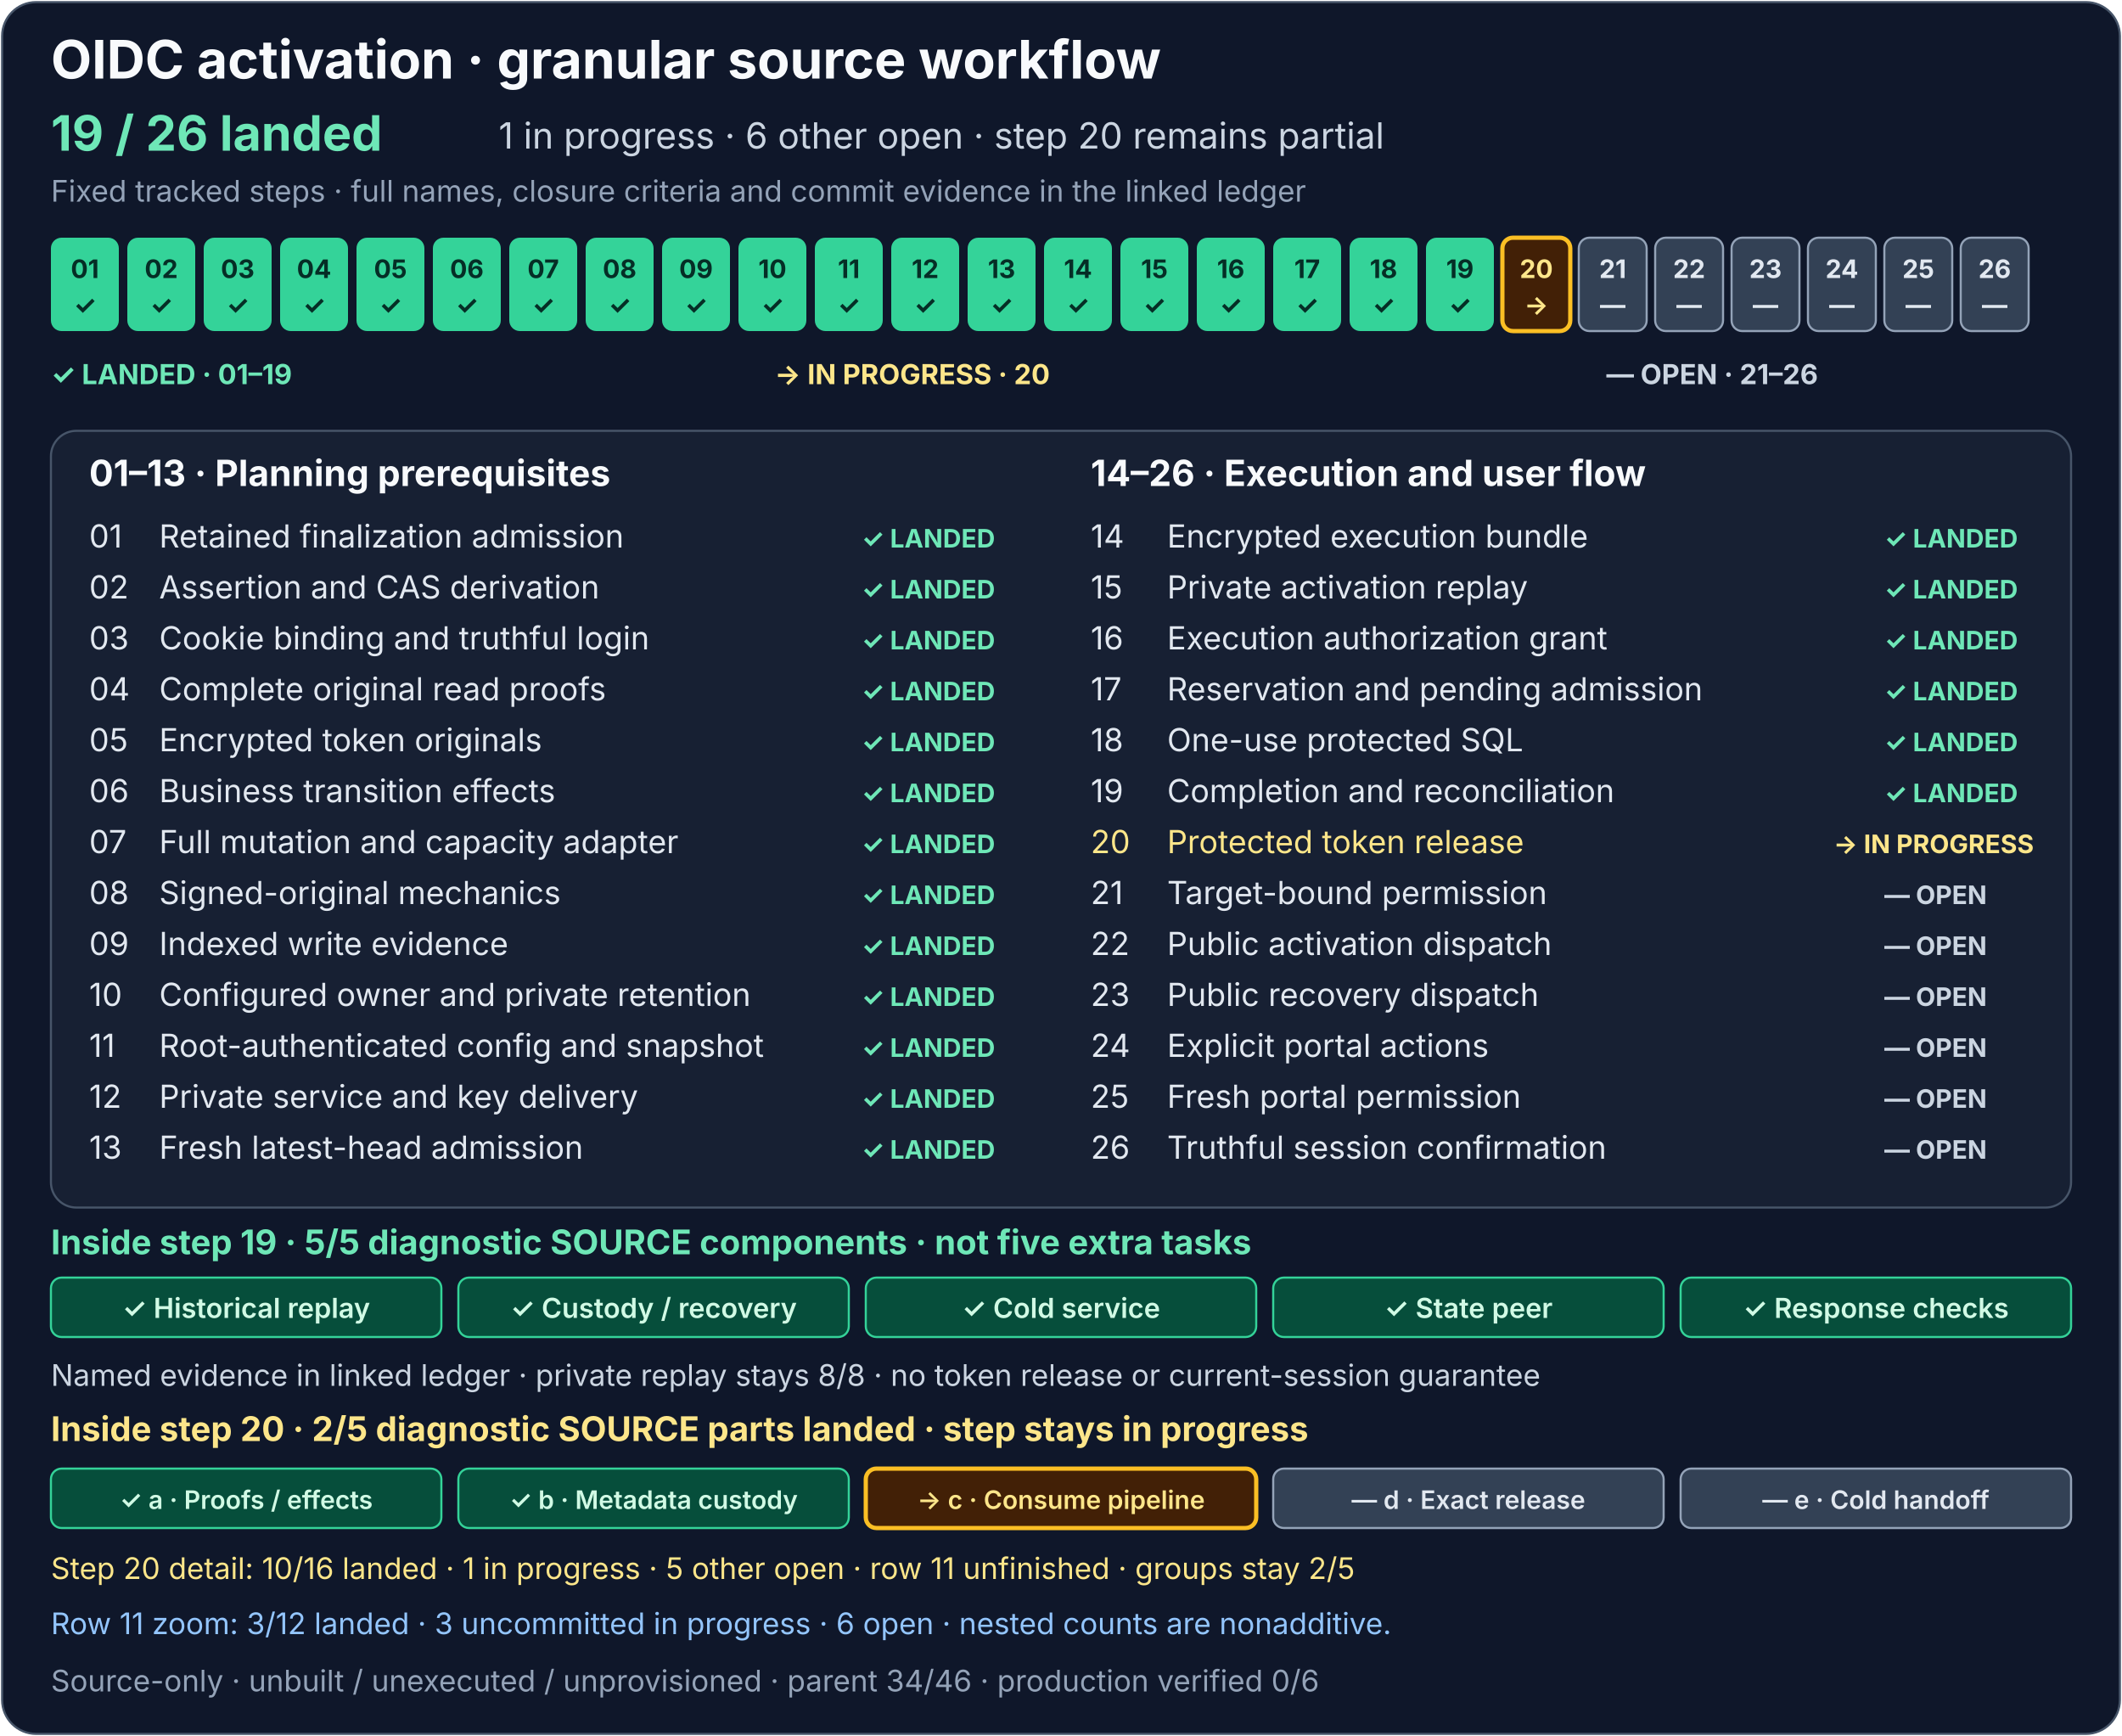
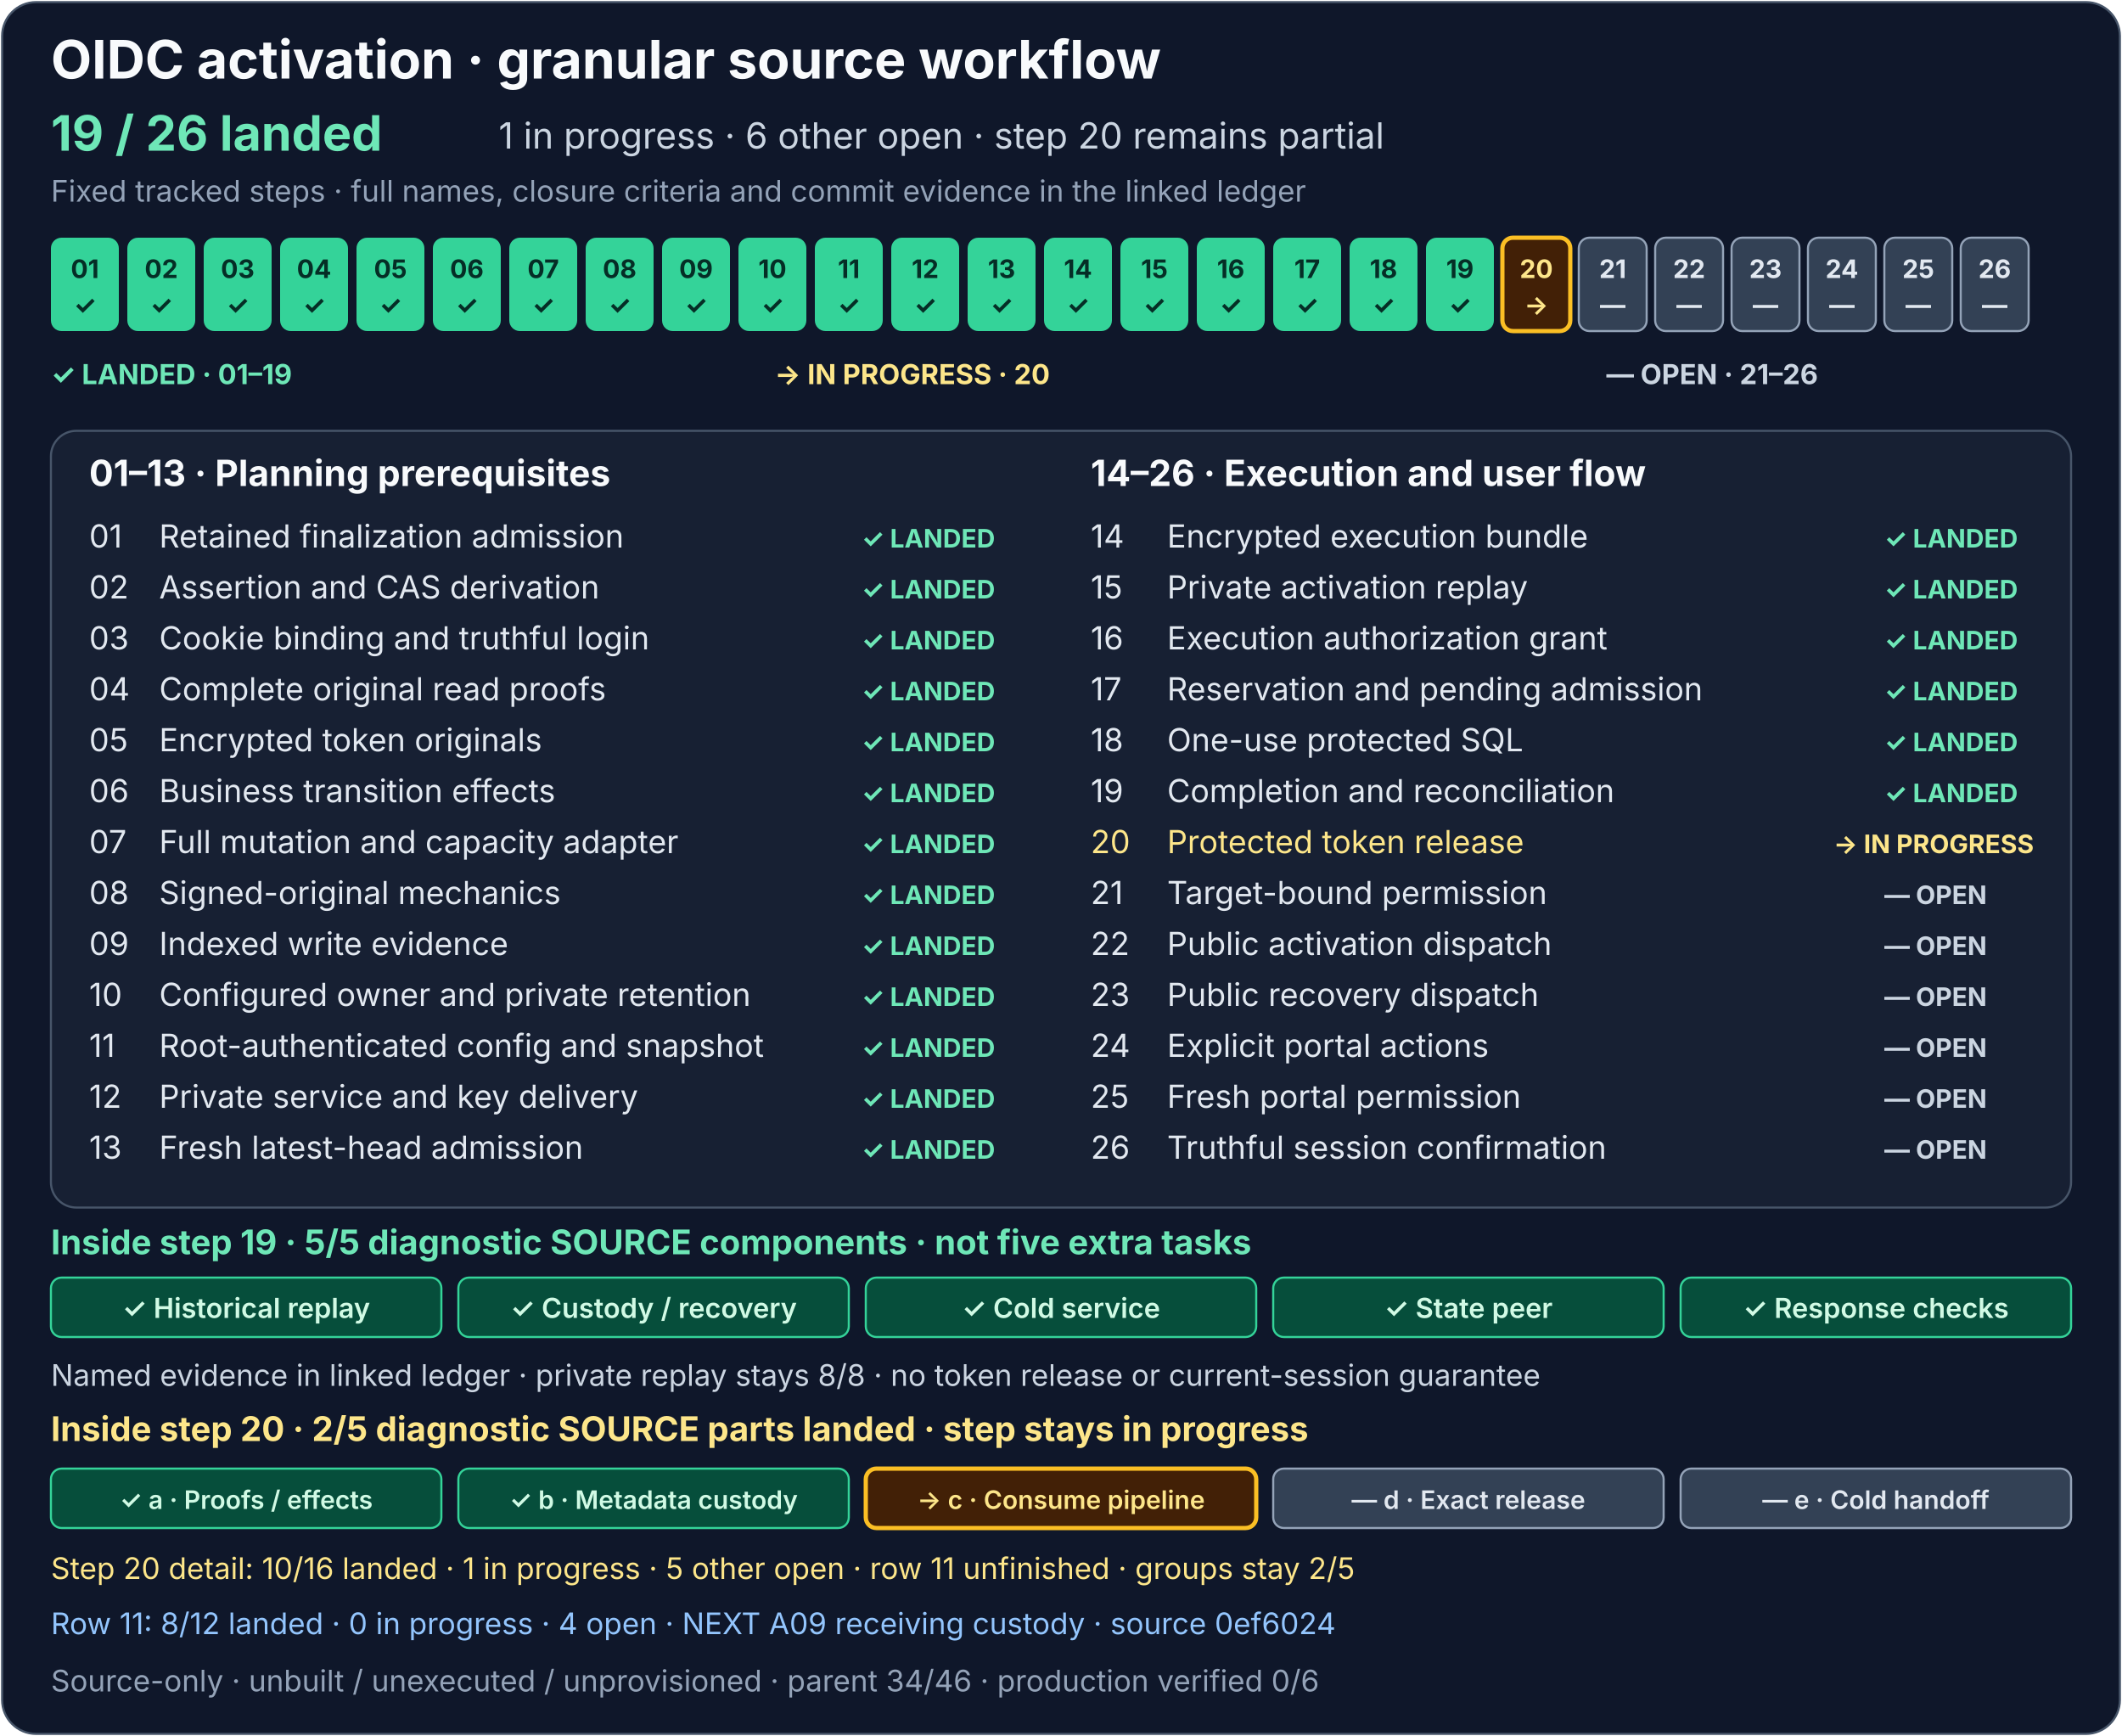
<svg xmlns="http://www.w3.org/2000/svg" width="1000" height="818" viewBox="0 0 1000 818" role="img" aria-labelledby="activation-title activation-description">
  <rect x="1" y="1" width="998" height="816" rx="16" fill="#0f172a" stroke="#475569" />
  <g font-family="system-ui, -apple-system, Segoe UI, sans-serif">
    <text x="24" y="37" fill="#f8fafc" font-size="25" font-weight="700">OIDC activation · granular source workflow</text>
    <text x="24" y="71" fill="#6ee7b7" font-size="23" font-weight="700">19 / 26 landed</text>
    <text x="235" y="70" fill="#cbd5e1" font-size="17">1 in progress · 6 other open · step 20 remains partial</text>
    <text x="24" y="95" fill="#94a3b8" font-size="14">Fixed tracked steps · full names, closure criteria and commit evidence in the linked ledger</text>
    <g font-size="12" font-weight="700" text-anchor="middle">
      <g fill="#34d399">
        <rect x="24" y="112" width="32" height="44" rx="5" />
        <rect x="60" y="112" width="32" height="44" rx="5" />
        <rect x="96" y="112" width="32" height="44" rx="5" />
        <rect x="132" y="112" width="32" height="44" rx="5" />
        <rect x="168" y="112" width="32" height="44" rx="5" />
        <rect x="204" y="112" width="32" height="44" rx="5" />
        <rect x="240" y="112" width="32" height="44" rx="5" />
        <rect x="276" y="112" width="32" height="44" rx="5" />
        <rect x="312" y="112" width="32" height="44" rx="5" />
        <rect x="348" y="112" width="32" height="44" rx="5" />
        <rect x="384" y="112" width="32" height="44" rx="5" />
        <rect x="420" y="112" width="32" height="44" rx="5" />
        <rect x="456" y="112" width="32" height="44" rx="5" />
        <rect x="492" y="112" width="32" height="44" rx="5" />
      </g>
      <rect x="528" y="112" width="32" height="44" rx="5" fill="#34d399" />
      <g fill="#334155" stroke="#94a3b8">
        <rect x="564" y="112" width="32" height="44" rx="5" fill="#34d399" stroke="none" />
        <rect x="600" y="112" width="32" height="44" rx="5" fill="#34d399" stroke="none" />
        <rect x="636" y="112" width="32" height="44" rx="5" fill="#34d399" stroke="none" />
        <rect x="672" y="112" width="32" height="44" rx="5" fill="#34d399" stroke="none" />
        <rect x="708" y="112" width="32" height="44" rx="5" fill="#422006" stroke="#fbbf24" stroke-width="2" />
        <rect x="744" y="112" width="32" height="44" rx="5" />
        <rect x="780" y="112" width="32" height="44" rx="5" />
        <rect x="816" y="112" width="32" height="44" rx="5" />
        <rect x="852" y="112" width="32" height="44" rx="5" />
        <rect x="888" y="112" width="32" height="44" rx="5" />
        <rect x="924" y="112" width="32" height="44" rx="5" />
      </g>
      <g fill="#052e26">
        <text x="40" y="131">01</text>
        <text x="76" y="131">02</text>
        <text x="112" y="131">03</text>
        <text x="148" y="131">04</text>
        <text x="184" y="131">05</text>
        <text x="220" y="131">06</text>
        <text x="256" y="131">07</text>
        <text x="292" y="131">08</text>
        <text x="328" y="131">09</text>
        <text x="364" y="131">10</text>
        <text x="400" y="131">11</text>
        <text x="436" y="131">12</text>
        <text x="472" y="131">13</text>
        <text x="508" y="131">14</text>
        <text x="40" y="148">✓</text>
        <text x="76" y="148">✓</text>
        <text x="112" y="148">✓</text>
        <text x="148" y="148">✓</text>
        <text x="184" y="148">✓</text>
        <text x="220" y="148">✓</text>
        <text x="256" y="148">✓</text>
        <text x="292" y="148">✓</text>
        <text x="328" y="148">✓</text>
        <text x="364" y="148">✓</text>
        <text x="400" y="148">✓</text>
        <text x="436" y="148">✓</text>
        <text x="472" y="148">✓</text>
        <text x="508" y="148">✓</text>
      </g>
      <g fill="#052e26">
        <text x="544" y="131">15</text>
        <text x="544" y="148">✓</text>
      </g>
      <g fill="#e2e8f0">
        <text x="580" y="131" fill="#052e26">16</text>
        <text x="616" y="131" fill="#052e26">17</text>
        <text x="652" y="131" fill="#052e26">18</text>
        <text x="688" y="131" fill="#052e26">19</text>
        <text x="724" y="131" fill="#fde68a">20</text>
        <text x="760" y="131">21</text>
        <text x="796" y="131">22</text>
        <text x="832" y="131">23</text>
        <text x="868" y="131">24</text>
        <text x="904" y="131">25</text>
        <text x="940" y="131">26</text>
        <text x="580" y="148" fill="#052e26">✓</text>
        <text x="616" y="148" fill="#052e26">✓</text>
        <text x="652" y="148" fill="#052e26">✓</text>
        <text x="688" y="148" fill="#052e26">✓</text>
        <text x="724" y="148" fill="#fde68a">→</text>
        <text x="760" y="148">—</text>
        <text x="796" y="148">—</text>
        <text x="832" y="148">—</text>
        <text x="868" y="148">—</text>
        <text x="904" y="148">—</text>
        <text x="940" y="148">—</text>
      </g>
    </g>
    <g font-size="13" font-weight="700">
      <text x="24" y="181" fill="#6ee7b7">✓ LANDED · 01–19</text>
      <text x="365" y="181" fill="#fde68a">→ IN PROGRESS · 20</text>
      <text x="757" y="181" fill="#cbd5e1">— OPEN · 21–26</text>
    </g>
    <rect x="24" y="203" width="952" height="366" rx="12" fill="#172033" stroke="#475569" />
    <text x="42" y="229" fill="#f8fafc" font-size="17" font-weight="700">01–13 · Planning prerequisites</text>
    <text x="514" y="229" fill="#f8fafc" font-size="17" font-weight="700">14–26 · Execution and user flow</text>
    <g font-size="15" fill="#e2e8f0">
      <text x="42" y="258">01</text>
      <text x="75" y="258">Retained finalization admission</text>
      <text x="42" y="282">02</text>
      <text x="75" y="282">Assertion and CAS derivation</text>
      <text x="42" y="306">03</text>
      <text x="75" y="306">Cookie binding and truthful login</text>
      <text x="42" y="330">04</text>
      <text x="75" y="330">Complete original read proofs</text>
      <text x="42" y="354">05</text>
      <text x="75" y="354">Encrypted token originals</text>
      <text x="42" y="378">06</text>
      <text x="75" y="378">Business transition effects</text>
      <text x="42" y="402">07</text>
      <text x="75" y="402">Full mutation and capacity adapter</text>
      <text x="42" y="426">08</text>
      <text x="75" y="426">Signed-original mechanics</text>
      <text x="42" y="450">09</text>
      <text x="75" y="450">Indexed write evidence</text>
      <text x="42" y="474">10</text>
      <text x="75" y="474">Configured owner and private retention</text>
      <text x="42" y="498">11</text>
      <text x="75" y="498">Root-authenticated config and snapshot</text>
      <text x="42" y="522">12</text>
      <text x="75" y="522">Private service and key delivery</text>
      <text x="42" y="546">13</text>
      <text x="75" y="546">Fresh latest-head admission</text>
      <text x="514" y="258">14</text>
      <text x="550" y="258">Encrypted execution bundle</text>
      <text x="514" y="282">15</text>
      <text x="550" y="282">Private activation replay</text>
      <text x="514" y="306">16</text>
      <text x="550" y="306">Execution authorization grant</text>
      <text x="514" y="330">17</text>
      <text x="550" y="330">Reservation and pending admission</text>
      <text x="514" y="354">18</text>
      <text x="550" y="354">One-use protected SQL</text>
      <text x="514" y="378">19</text>
      <text x="550" y="378">Completion and reconciliation</text>
      <text x="514" y="402" fill="#fde68a">20</text>
      <text x="550" y="402" fill="#fde68a">Protected token release</text>
      <text x="514" y="426">21</text>
      <text x="550" y="426">Target-bound permission</text>
      <text x="514" y="450">22</text>
      <text x="550" y="450">Public activation dispatch</text>
      <text x="514" y="474">23</text>
      <text x="550" y="474">Public recovery dispatch</text>
      <text x="514" y="498">24</text>
      <text x="550" y="498">Explicit portal actions</text>
      <text x="514" y="522">25</text>
      <text x="550" y="522">Fresh portal permission</text>
      <text x="514" y="546">26</text>
      <text x="550" y="546">Truthful session confirmation</text>
    </g>
    <g font-size="12" font-weight="700" fill="#6ee7b7">
      <text x="406" y="258">✓ LANDED</text>
      <text x="406" y="282">✓ LANDED</text>
      <text x="406" y="306">✓ LANDED</text>
      <text x="406" y="330">✓ LANDED</text>
      <text x="406" y="354">✓ LANDED</text>
      <text x="406" y="378">✓ LANDED</text>
      <text x="406" y="402">✓ LANDED</text>
      <text x="406" y="426">✓ LANDED</text>
      <text x="406" y="450">✓ LANDED</text>
      <text x="406" y="474">✓ LANDED</text>
      <text x="406" y="498">✓ LANDED</text>
      <text x="406" y="522">✓ LANDED</text>
      <text x="406" y="546">✓ LANDED</text>
      <text x="888" y="258">✓ LANDED</text>
      <text x="888" y="282">✓ LANDED</text>
      <text x="888" y="306">✓ LANDED</text>
      <text x="888" y="330">✓ LANDED</text>
      <text x="888" y="354">✓ LANDED</text>
      <text x="888" y="378">✓ LANDED</text>
      <text x="864" y="402" fill="#fde68a">→ IN PROGRESS</text>
      <text x="888" y="426" fill="#cbd5e1">— OPEN</text>
      <text x="888" y="450" fill="#cbd5e1">— OPEN</text>
      <text x="888" y="474" fill="#cbd5e1">— OPEN</text>
      <text x="888" y="498" fill="#cbd5e1">— OPEN</text>
      <text x="888" y="522" fill="#cbd5e1">— OPEN</text>
      <text x="888" y="546" fill="#cbd5e1">— OPEN</text>
    </g>
    <text x="24" y="591" fill="#6ee7b7" font-size="16" font-weight="700">Inside step 19 · 5/5 diagnostic SOURCE components · not five extra tasks</text>
    <g fill="#064e3b" stroke="#34d399">
      <rect x="24" y="602" width="184" height="28" rx="5" />
      <rect x="216" y="602" width="184" height="28" rx="5" />
      <rect x="408" y="602" width="184" height="28" rx="5" />
      <rect x="600" y="602" width="184" height="28" rx="5" />
      <rect x="792" y="602" width="184" height="28" rx="5" />
    </g>
    <g fill="#d1fae5" font-size="13" font-weight="600" text-anchor="middle">
      <text x="116" y="621">✓ Historical replay</text>
      <text x="308" y="621">✓ Custody / recovery</text>
      <text x="500" y="621">✓ Cold service</text>
      <text x="692" y="621">✓ State peer</text>
      <text x="884" y="621">✓ Response checks</text>
    </g>
    <text x="24" y="653" fill="#cbd5e1" font-size="14">Named evidence in linked ledger · private replay stays 8/8 · no token release or current-session guarantee</text>
    <text x="24" y="679" fill="#fde68a" font-size="16" font-weight="700">Inside step 20 · 2/5 diagnostic SOURCE parts landed · step stays in progress</text>
    <g>
      <rect x="24" y="692" width="184" height="28" rx="5" fill="#064e3b" stroke="#34d399" />
      <rect x="216" y="692" width="184" height="28" rx="5" fill="#064e3b" stroke="#34d399" />
      <rect x="408" y="692" width="184" height="28" rx="5" fill="#422006" stroke="#fbbf24" stroke-width="2" />
      <rect x="600" y="692" width="184" height="28" rx="5" fill="#334155" stroke="#94a3b8" />
      <rect x="792" y="692" width="184" height="28" rx="5" fill="#334155" stroke="#94a3b8" />
    </g>
    <g font-size="12" font-weight="600" text-anchor="middle">
      <text x="116" y="711" fill="#d1fae5">✓ a · Proofs / effects</text>
      <text x="308" y="711" fill="#d1fae5">✓ b · Metadata custody</text>
      <text x="500" y="711" fill="#fde68a">→ c · Consume pipeline</text>
      <text x="692" y="711" fill="#e2e8f0">— d · Exact release</text>
      <text x="884" y="711" fill="#e2e8f0">— e · Cold handoff</text>
    </g>
    <text x="24" y="744" fill="#fde68a" font-size="14">Step 20 detail: 10/16 landed · 1 in progress · 5 other open · row 11 unfinished · groups stay 2/5</text>
-     <text x="24" y="770" fill="#93c5fd" font-size="14">Row 11 zoom: 3/12 landed · 3 uncommitted in progress · 6 open · nested counts are nonadditive.</text>
+     <text x="24" y="770" fill="#93c5fd" font-size="14">Row 11: 8/12 landed · 0 in progress · 4 open · NEXT A09 receiving custody · source 0ef6024</text>
    <text x="24" y="797" fill="#94a3b8" font-size="14">Source-only · unbuilt / unexecuted / unprovisioned · parent 34/46 · production verified 0/6</text>
  </g>
</svg>
